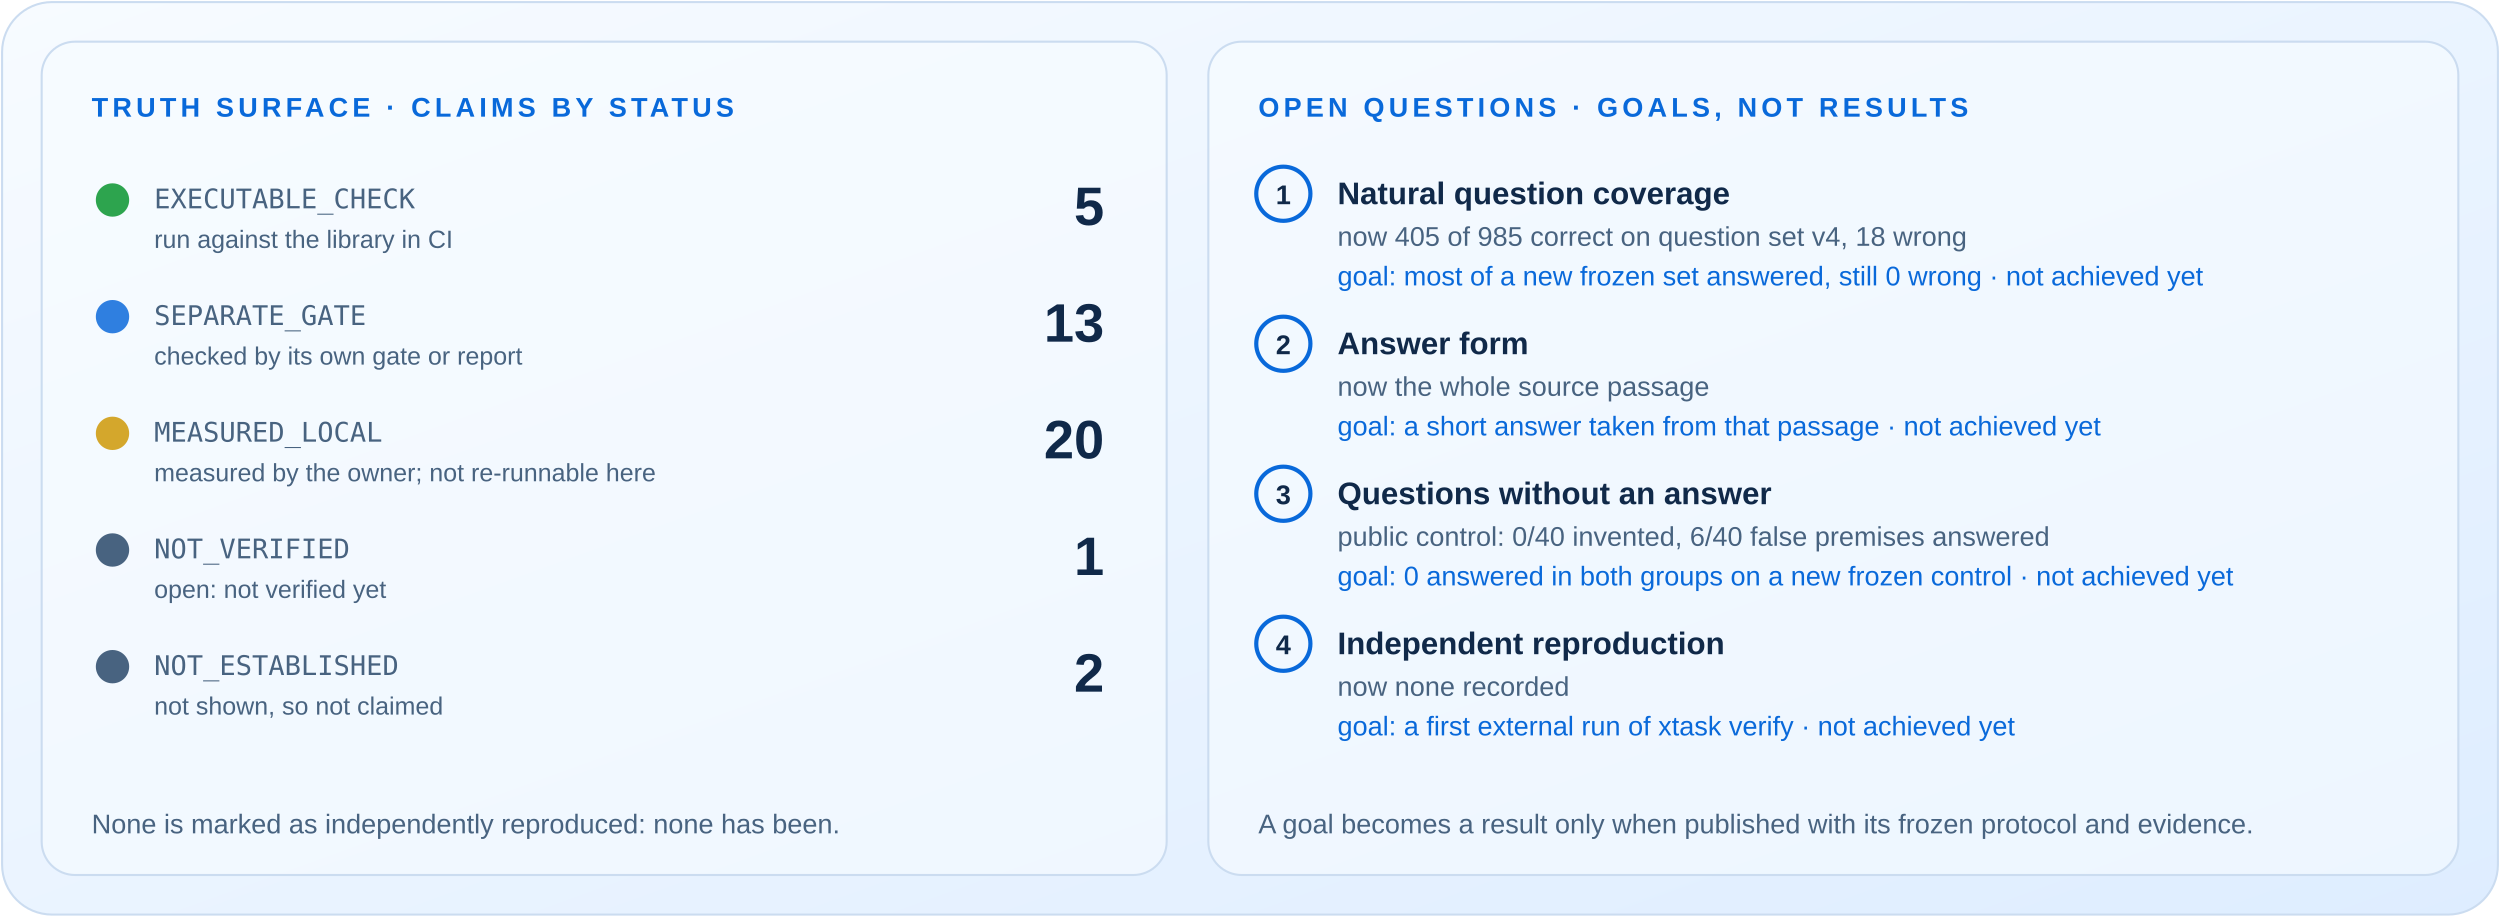
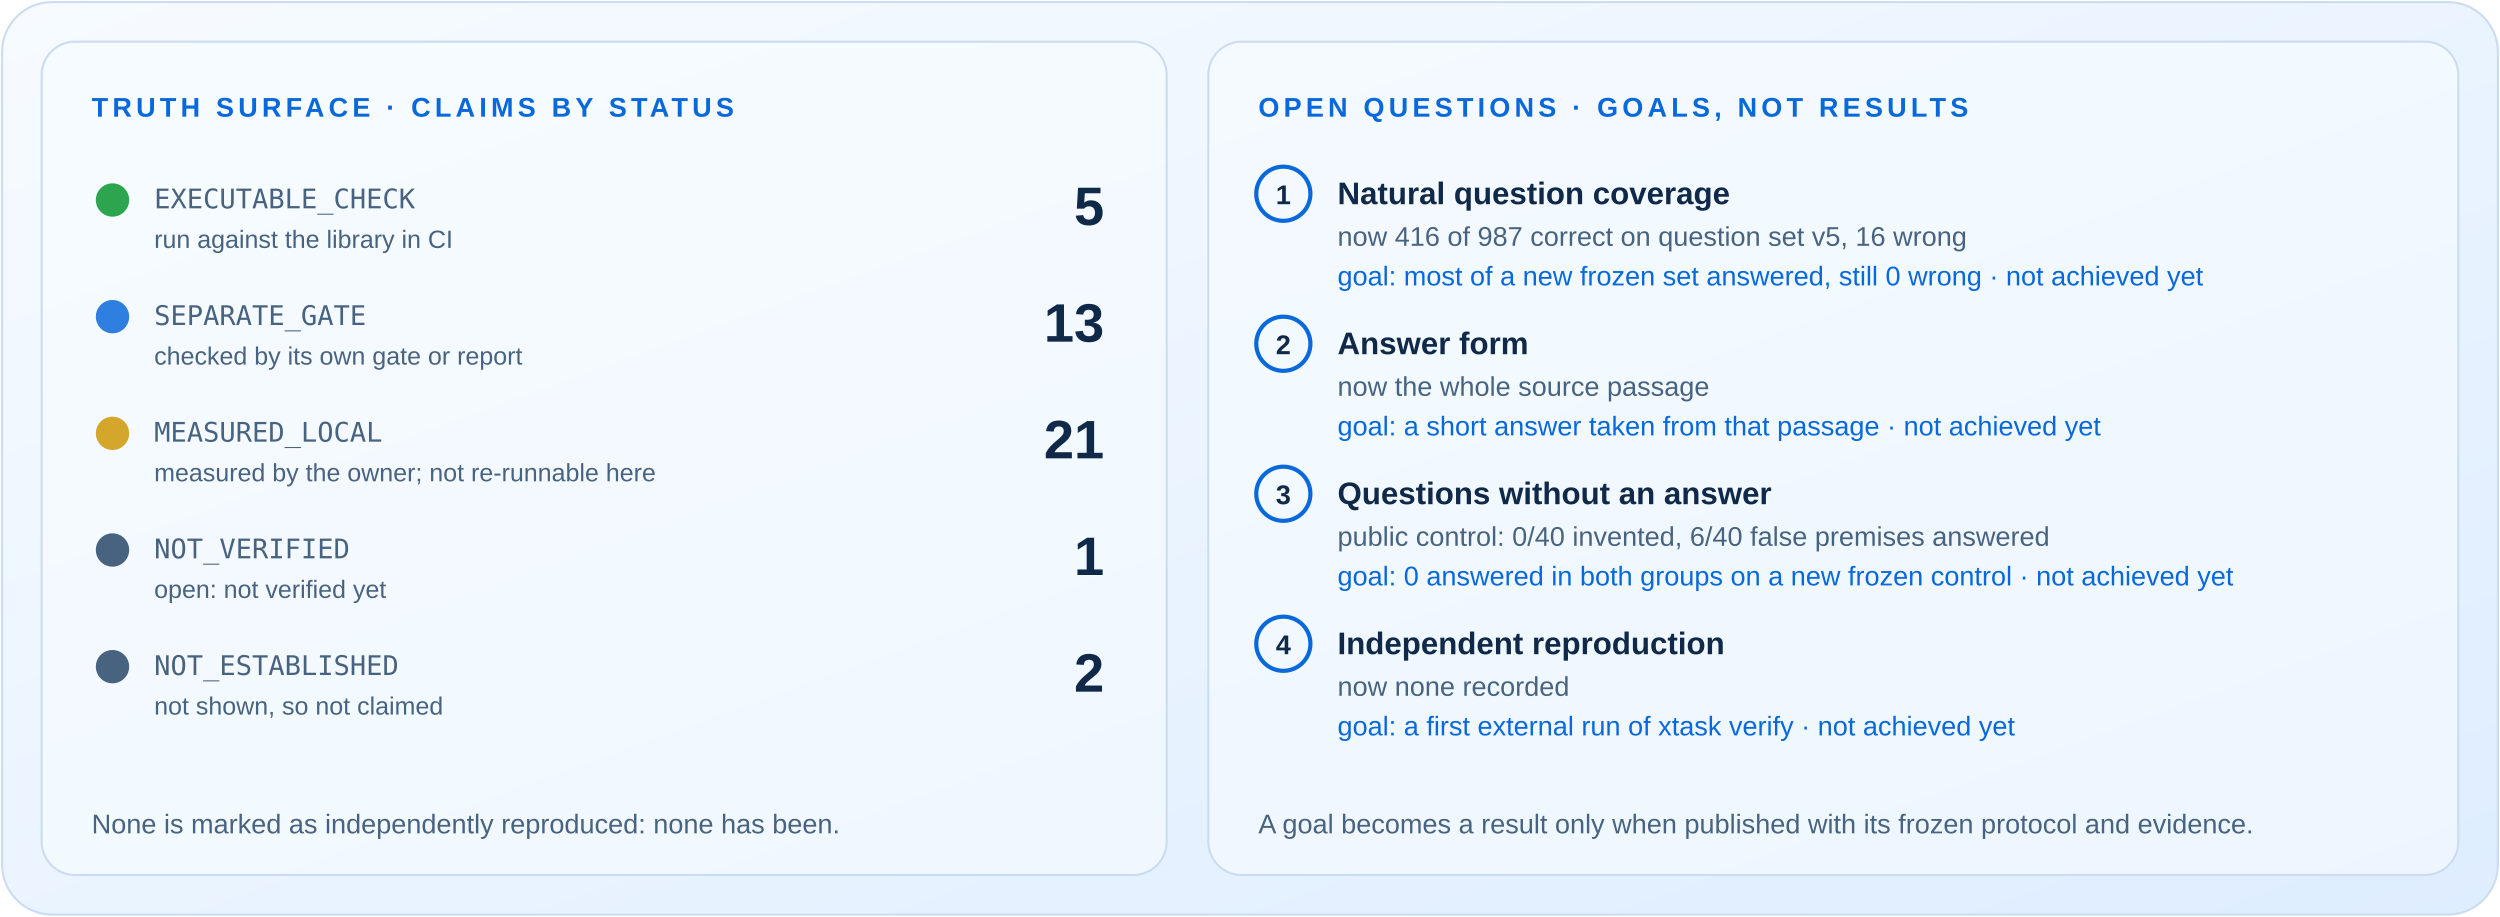
<svg xmlns="http://www.w3.org/2000/svg" width="1200" height="440" viewBox="0 0 1200 440" role="img" aria-labelledby="t d">
  <style>
text{font-family:Arial,Helvetica,sans-serif;fill:#102949}
.mono{font-family:ui-monospace,Consolas,"DejaVu Sans Mono",monospace;fill:#486380}
.kick{font-size:13px;font-weight:700;letter-spacing:2px;fill:#0969da}
.mut{fill:#486380}.b{font-weight:700}
</style>
  <defs>
    <linearGradient id="bg" x2="1" y2="1">
      <stop stop-color="#f7fbff" />
      <stop offset="1" stop-color="#deedff" />
    </linearGradient>
    <clipPath id="card">
      <rect x="1" y="1" width="1198" height="438" rx="24" />
    </clipPath>
  </defs>
  <rect x="1" y="1" width="1198" height="438" rx="24" fill="url(#bg)" stroke="#cbdcf0" />
  <rect x="20" y="20" width="540" height="400" rx="16" fill="#f7fbff" fill-opacity=".6" stroke="#cbdcf0" />
  <rect x="580" y="20" width="600" height="400" rx="16" fill="#f7fbff" fill-opacity=".6" stroke="#cbdcf0" />
  <text class="kick" x="44" y="56">TRUTH SURFACE · CLAIMS BY STATUS</text>
  <circle cx="54" cy="96" r="8" fill="#2da44e" />
  <text x="74" y="100" font-size="13" class="mono">EXECUTABLE_CHECK</text>
  <text x="74" y="119" font-size="12" class="mut">run against the library in CI</text>
  <text x="530" y="108" font-size="26" class="b" text-anchor="end">5</text>
  <circle cx="54" cy="152" r="8" fill="#2f7fe0" />
  <text x="74" y="156" font-size="13" class="mono">SEPARATE_GATE</text>
  <text x="74" y="175" font-size="12" class="mut">checked by its own gate or report</text>
  <text x="530" y="164" font-size="26" class="b" text-anchor="end">13</text>
  <circle cx="54" cy="208" r="8" fill="#d4a72c" />
  <text x="74" y="212" font-size="13" class="mono">MEASURED_LOCAL</text>
  <text x="74" y="231" font-size="12" class="mut">measured by the owner; not re-runnable here</text>
-   <text x="530" y="220" font-size="26" class="b" text-anchor="end">20</text>
+   <text x="530" y="220" font-size="26" class="b" text-anchor="end">21</text>
  <circle cx="54" cy="264" r="8" fill="#486380" />
  <text x="74" y="268" font-size="13" class="mono">NOT_VERIFIED</text>
  <text x="74" y="287" font-size="12" class="mut">open: not verified yet</text>
  <text x="530" y="276" font-size="26" class="b" text-anchor="end">1</text>
  <circle cx="54" cy="320" r="8" fill="#486380" />
  <text x="74" y="324" font-size="13" class="mono">NOT_ESTABLISHED</text>
  <text x="74" y="343" font-size="12" class="mut">not shown, so not claimed</text>
  <text x="530" y="332" font-size="26" class="b" text-anchor="end">2</text>
  <text x="44" y="400" font-size="13" class="mut">None is marked as independently reproduced: none has been.</text>
  <text class="kick" x="604" y="56">OPEN QUESTIONS · GOALS, NOT RESULTS</text>
  <circle cx="616" cy="93" r="13" fill="none" stroke="#0969da" stroke-width="2" />
  <text x="616" y="98" font-size="13" class="b" text-anchor="middle">1</text>
  <text x="642" y="98" font-size="15" class="b">Natural question coverage</text>
-   <text x="642" y="118" font-size="13" class="mut">now 405 of 985 correct on question set v4, 18 wrong</text>
+   <text x="642" y="118" font-size="13" class="mut">now 416 of 987 correct on question set v5, 16 wrong</text>
  <text x="642" y="137" font-size="13" style="fill:#0969da">goal: most of a new frozen set answered, still 0 wrong · not achieved yet</text>
  <circle cx="616" cy="165" r="13" fill="none" stroke="#0969da" stroke-width="2" />
  <text x="616" y="170" font-size="13" class="b" text-anchor="middle">2</text>
  <text x="642" y="170" font-size="15" class="b">Answer form</text>
  <text x="642" y="190" font-size="13" class="mut">now the whole source passage</text>
  <text x="642" y="209" font-size="13" style="fill:#0969da">goal: a short answer taken from that passage · not achieved yet</text>
  <circle cx="616" cy="237" r="13" fill="none" stroke="#0969da" stroke-width="2" />
  <text x="616" y="242" font-size="13" class="b" text-anchor="middle">3</text>
  <text x="642" y="242" font-size="15" class="b">Questions without an answer</text>
  <text x="642" y="262" font-size="13" class="mut">public control: 0/40 invented, 6/40 false premises answered</text>
  <text x="642" y="281" font-size="13" style="fill:#0969da">goal: 0 answered in both groups on a new frozen control · not achieved yet</text>
  <circle cx="616" cy="309" r="13" fill="none" stroke="#0969da" stroke-width="2" />
  <text x="616" y="314" font-size="13" class="b" text-anchor="middle">4</text>
  <text x="642" y="314" font-size="15" class="b">Independent reproduction</text>
  <text x="642" y="334" font-size="13" class="mut">now none recorded</text>
  <text x="642" y="353" font-size="13" style="fill:#0969da">goal: a first external run of xtask verify · not achieved yet</text>
  <text x="604" y="400" font-size="13" class="mut">A goal becomes a result only when published with its frozen protocol and evidence.</text>
</svg>
